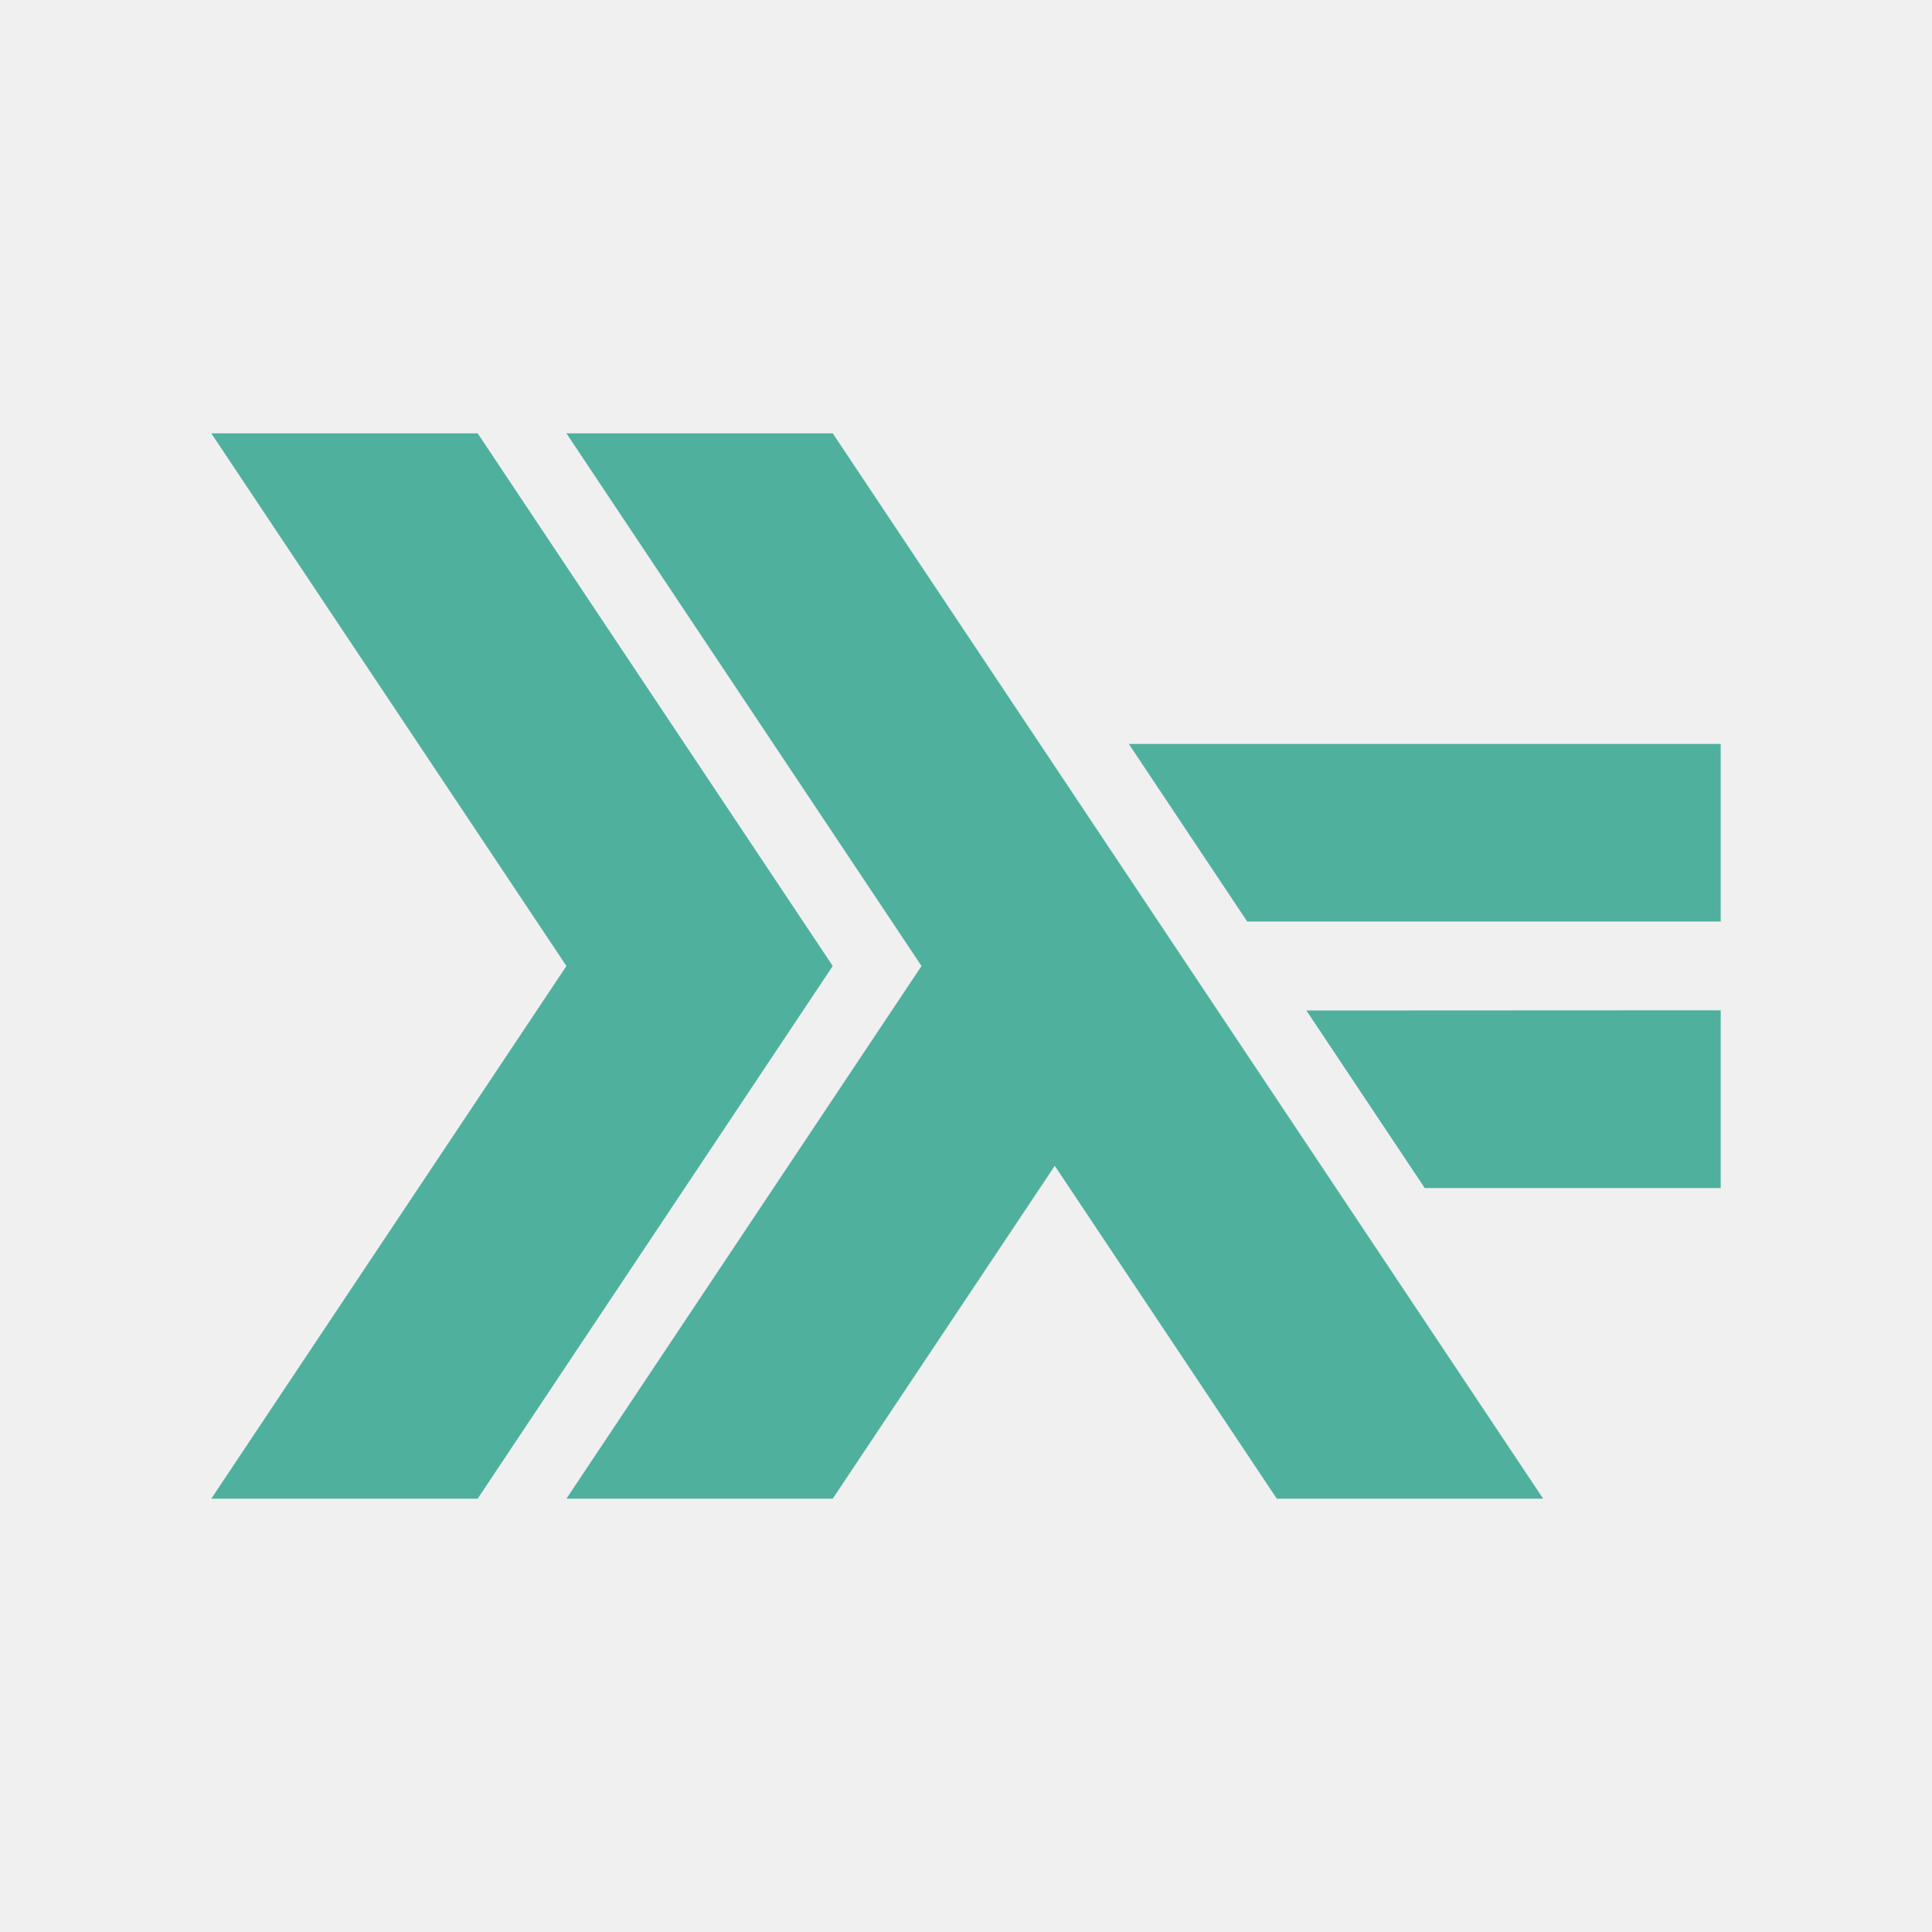
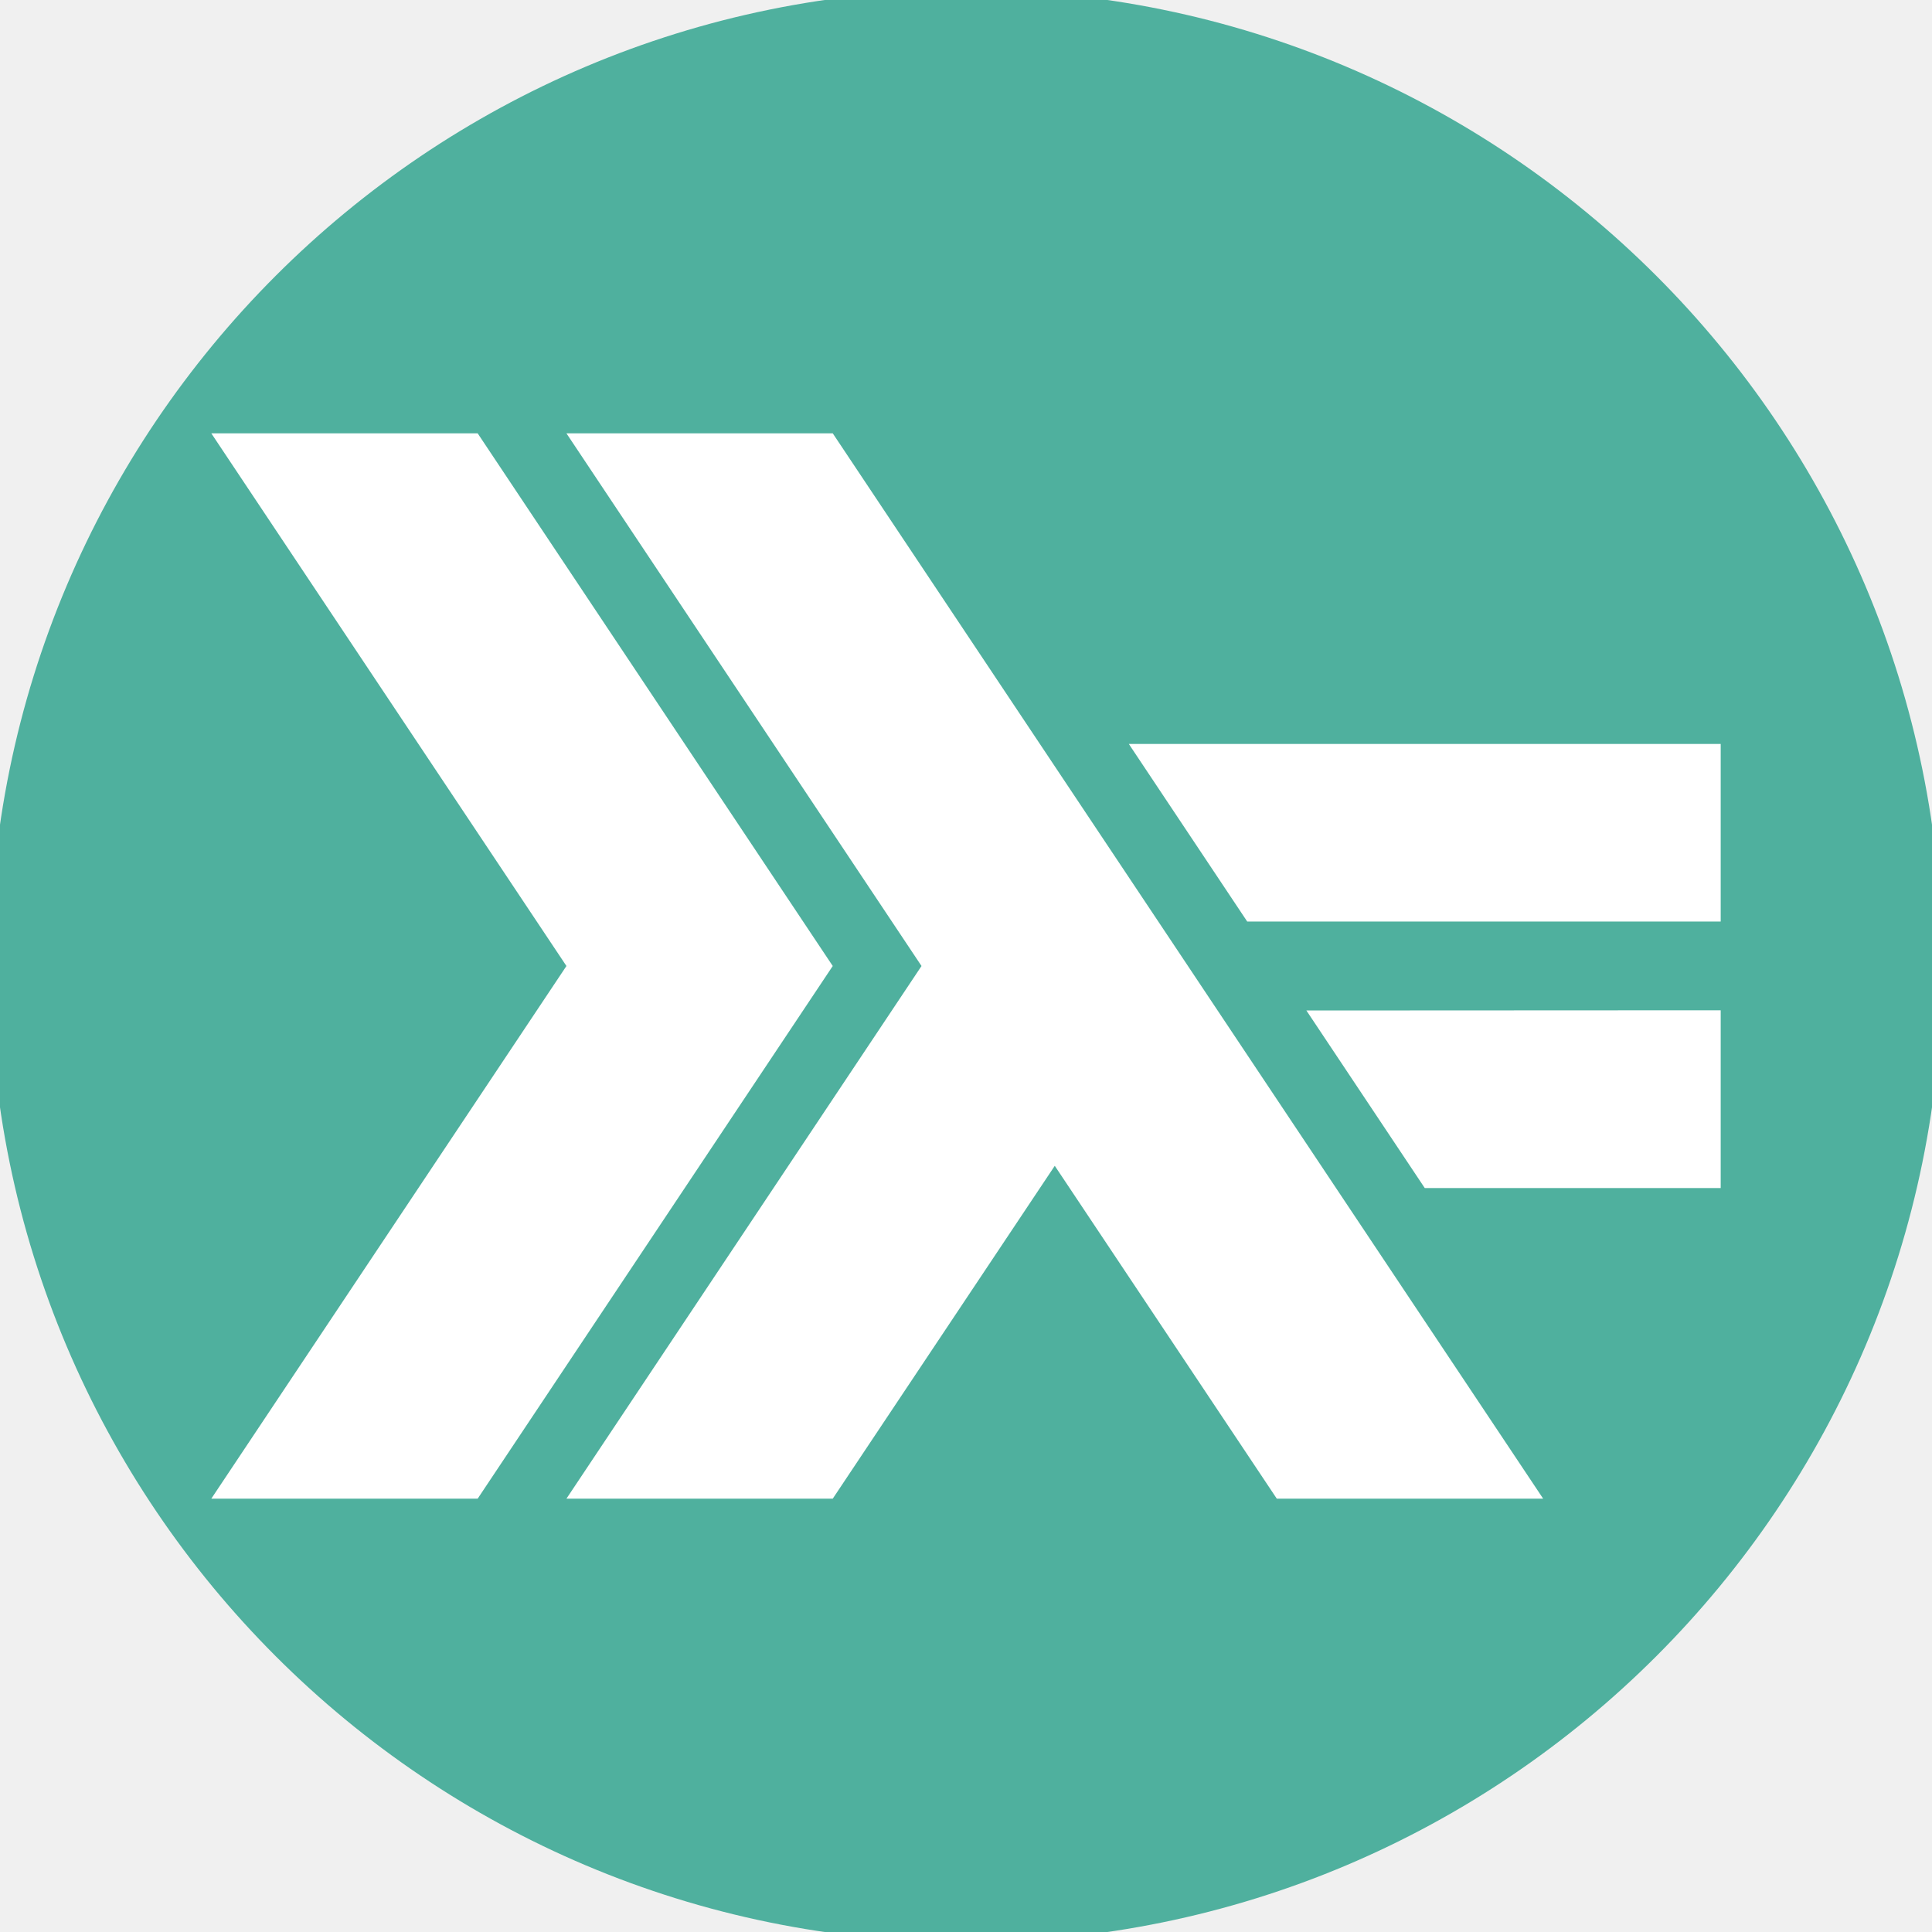
- <svg xmlns="http://www.w3.org/2000/svg" width="47.5" height="47.5" viewBox="0 0 38 38">
-   <defs>
+ <svg xmlns="http://www.w3.org/2000/svg" width="47.5" height="47.5" viewBox="0 0 38 38" id="svg2" version="1.1">
+   <defs id="defs4">
    <clipPath id="clip2">
-       <path d="M 11 8.523 L 31 8.523 L 31 29.477 L 11 29.477 Z " />
+       <path d="M 11 8.523 L 31 8.523 L 31 29.477 L 11 29.477 Z " id="path7" />
    </clipPath>
    <clipPath id="clip1">
-       <path d="M 4.156 8.523 L 17 8.523 L 17 29.477 L 4.156 29.477 Z " />
+       <path d="M 4.156 8.523 L 17 8.523 L 17 29.477 L 4.156 29.477 Z " id="path10" />
    </clipPath>
    <clipPath id="clip4">
-       <path d="M 22 14 L 33.844 14 L 33.844 19 L 22 19 Z " />
+       <path d="M 22 14 L 33.844 14 L 33.844 19 L 22 19 Z " id="path13" />
    </clipPath>
    <clipPath id="clip3">
-       <path d="M 25 19 L 33.844 19 L 33.844 24 L 25 24 Z " />
+       <path d="M 25 19 L 33.844 19 L 33.844 24 L 25 24 Z " id="path16" />
    </clipPath>
  </defs>
-   <g style="clip-path:url(#clip1)">
-     <path style="fill:#4fb09e" d="M 4.156 29.477 L 11.141 19 L 4.156 8.523 L 9.395 8.523 L 16.379 19 L 9.395 29.477 Z " />
+   <g id="g3783">
+     <g clip-path="url(#clip1)" id="g18" style="clip-path:url(#clip1)">
+       <path id="path20" d="M 4.156 29.477 L 11.141 19 L 4.156 8.523 L 9.395 8.523 L 16.379 19 L 9.395 29.477 Z " style="fill:#4fb09e" />
+     </g>
+     <g clip-path="url(#clip2)" id="g22" style="clip-path:url(#clip2)">
+       <path id="path24" d="M 11.141 29.477 L 18.125 19 L 11.141 8.523 L 16.379 8.523 L 30.352 29.477 L 25.113 29.477 L 20.746 22.93 L 16.379 29.477 Z " style="fill:#4fb09e" />
+     </g>
+     <g clip-path="url(#clip3)" id="g26" style="clip-path:url(#clip3)">
+       <path id="path28" d="M 28.023 23.367 L 25.695 19.875 L 33.844 19.871 L 33.844 23.367 Z " style="fill:#4fb09e" />
+     </g>
+     <g clip-path="url(#clip4)" id="g30" style="clip-path:url(#clip4)">
+       <path id="path32" d="M 24.531 18.125 L 22.203 14.633 L 33.844 14.633 L 33.844 18.125 Z " style="fill:#4fb09e" />
+     </g>
  </g>
-   <g style="clip-path:url(#clip2)">
-     <path style="fill:#4fb09e" d="M 11.141 29.477 L 18.125 19 L 11.141 8.523 L 16.379 8.523 L 30.352 29.477 L 25.113 29.477 L 20.746 22.93 L 16.379 29.477 Z " />
-   </g>
-   <g style="clip-path:url(#clip3)">
-     <path style="fill:#4fb09e" d="M 28.023 23.367 L 25.695 19.875 L 33.844 19.871 L 33.844 23.367 Z " />
-   </g>
-   <g style="clip-path:url(#clip4)">
-     <path style="fill:#4fb09e" d="M 24.531 18.125 L 22.203 14.633 L 33.844 14.633 L 33.844 18.125 Z " />
+   <path style="fill:#4fb09e;fill-opacity:1;stroke:none" id="path3013" d="m -0.972,24.857 a 34.032,21.033 0 1 1 -68.064,0 34.032,21.033 0 1 1 68.064,0 z" transform="matrix(0.5641774,0,0,0.9128582,38.74856,-3.690909)" />
+   <g id="g3793" style="fill:#ffffff">
+     <g style="clip-path:url(#clip1);fill:#ffffff" id="g3795" clip-path="url(#clip1)">
+       <path style="fill:#ffffff" d="M 4.156 29.477 L 11.141 19 L 4.156 8.523 L 9.395 8.523 L 16.379 19 L 9.395 29.477 Z " id="path3797" />
+     </g>
+     <g style="clip-path:url(#clip2);fill:#ffffff" id="g3799" clip-path="url(#clip2)">
+       <path style="fill:#ffffff" d="M 11.141 29.477 L 18.125 19 L 11.141 8.523 L 16.379 8.523 L 30.352 29.477 L 25.113 29.477 L 20.746 22.93 L 16.379 29.477 Z " id="path3801" />
+     </g>
+     <g style="clip-path:url(#clip3);fill:#ffffff" id="g3803" clip-path="url(#clip3)">
+       <path style="fill:#ffffff" d="M 28.023 23.367 L 25.695 19.875 L 33.844 19.871 L 33.844 23.367 Z " id="path3805" />
+     </g>
+     <g style="clip-path:url(#clip4);fill:#ffffff" id="g3807" clip-path="url(#clip4)">
+       <path style="fill:#ffffff" d="M 24.531 18.125 L 22.203 14.633 L 33.844 14.633 L 33.844 18.125 Z " id="path3809" />
+     </g>
  </g>
</svg>
